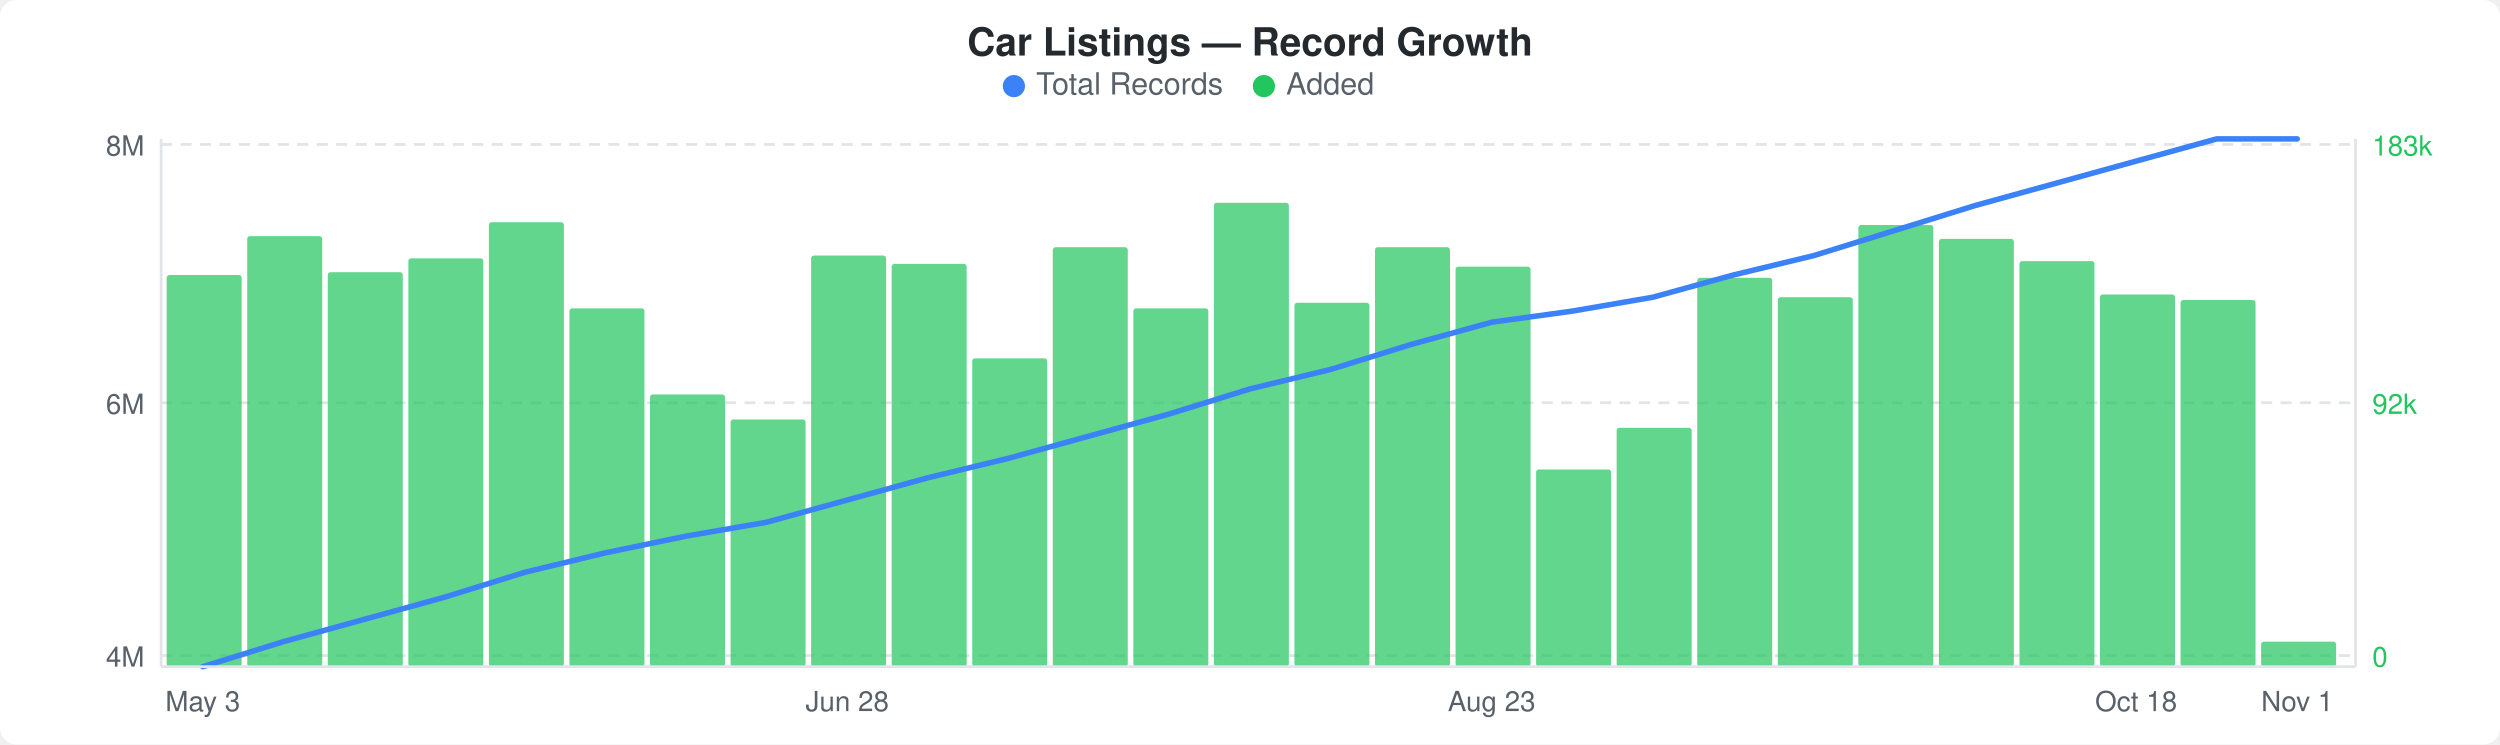
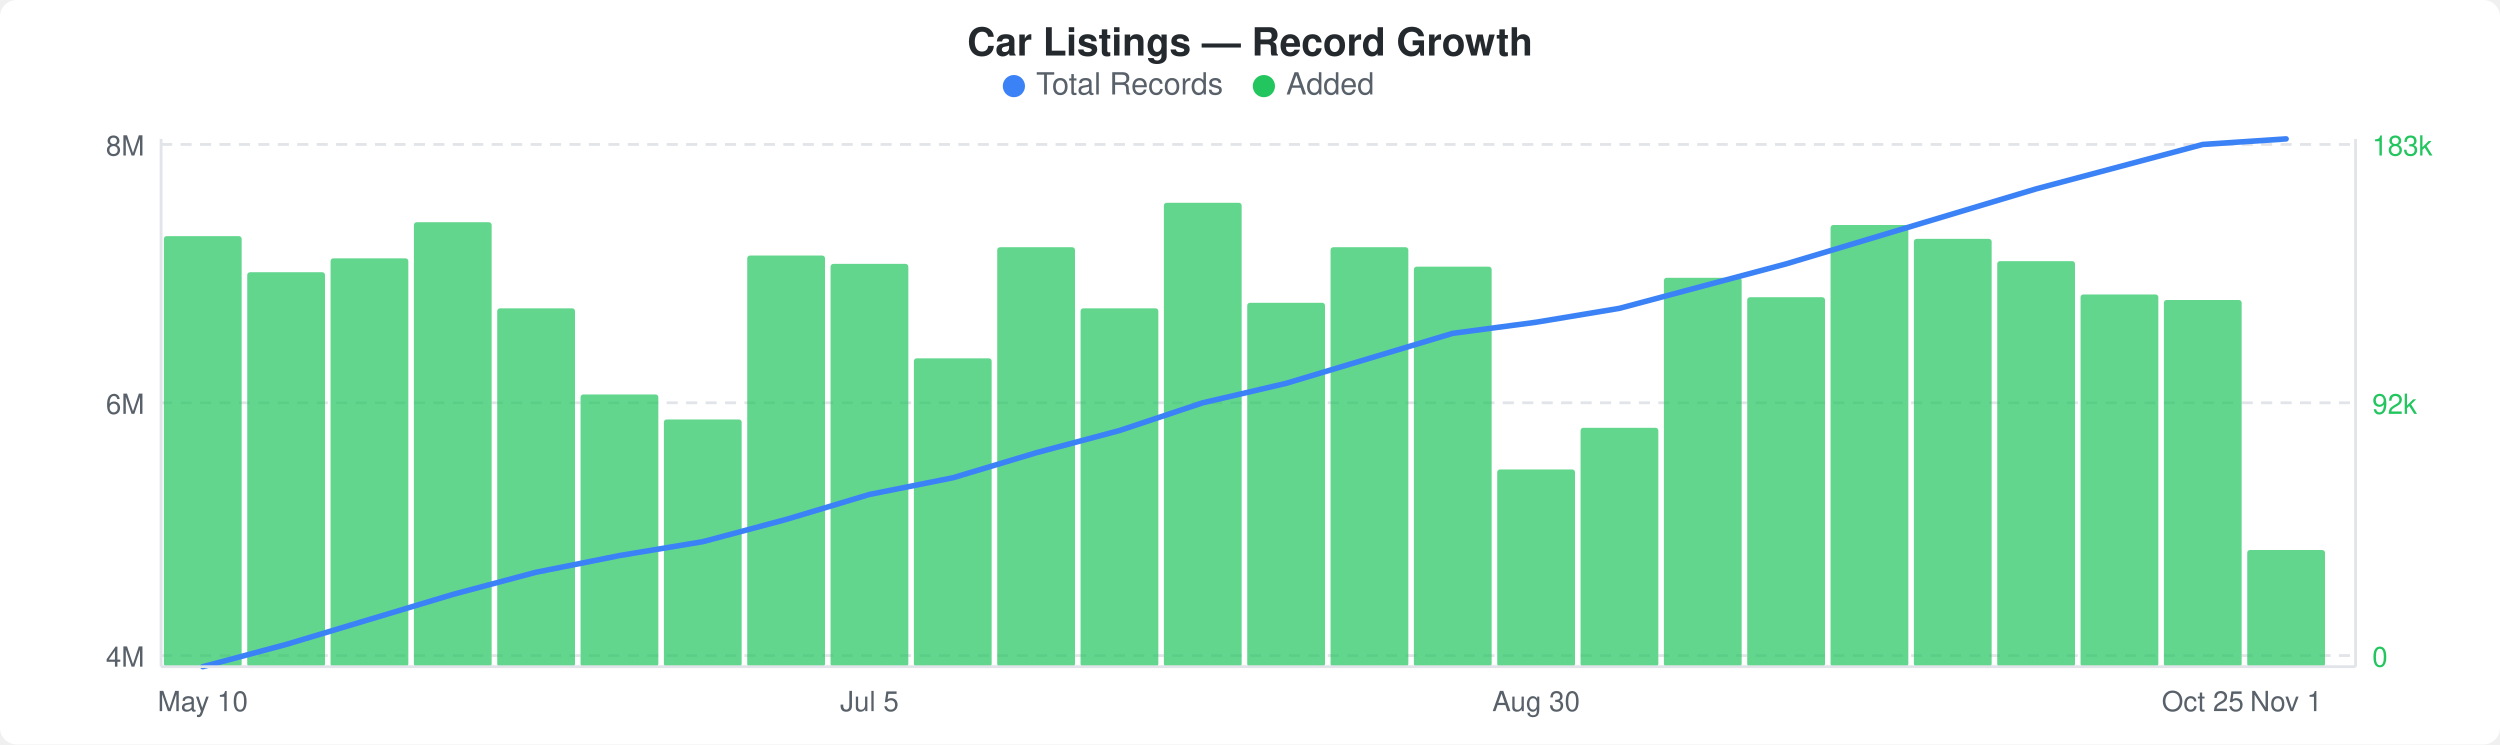
<svg xmlns="http://www.w3.org/2000/svg" width="900" height="268" viewBox="0 0 900 268">
  <rect width="900" height="268" fill="#ffffff" rx="6" ry="6" />
  <text x="450" y="20" text-anchor="middle" font-family="-apple-system, BlinkMacSystemFont, &quot;Segoe UI&quot;, Helvetica, Arial, sans-serif" font-size="14" font-weight="600" fill="#24292e">Car Listings — Record Growth</text>
  <circle cx="365" cy="31" r="4" fill="#3b82f6" />
  <text x="373" y="34" font-family="-apple-system, BlinkMacSystemFont, &quot;Segoe UI&quot;, Helvetica, Arial, sans-serif" font-size="11" fill="#586069">Total Records</text>
  <circle cx="455" cy="31" r="4" fill="#22c55e" />
  <text x="463" y="34" font-family="-apple-system, BlinkMacSystemFont, &quot;Segoe UI&quot;, Helvetica, Arial, sans-serif" font-size="11" fill="#586069">Added</text>
  <line x1="58" y1="52" x2="848" y2="52" stroke="#e1e4e8" stroke-width="1" stroke-dasharray="4,3" />
  <line x1="58" y1="145" x2="848" y2="145" stroke="#e1e4e8" stroke-width="1" stroke-dasharray="4,3" />
  <line x1="58" y1="236" x2="848" y2="236" stroke="#e1e4e8" stroke-width="1" stroke-dasharray="4,3" />
-   <rect x="60" y="99" width="27" height="141" rx="1" fill="#22c55eb3" />
-   <rect x="89" y="85" width="27" height="155" rx="1" fill="#22c55eb3" />
-   <rect x="118" y="98" width="27" height="142" rx="1" fill="#22c55eb3" />
-   <rect x="147" y="93" width="27" height="147" rx="1" fill="#22c55eb3" />
-   <rect x="176" y="80" width="27" height="160" rx="1" fill="#22c55eb3" />
-   <rect x="205" y="111" width="27" height="129" rx="1" fill="#22c55eb3" />
-   <rect x="234" y="142" width="27" height="98" rx="1" fill="#22c55eb3" />
-   <rect x="263" y="151" width="27" height="89" rx="1" fill="#22c55eb3" />
-   <rect x="292" y="92" width="27" height="148" rx="1" fill="#22c55eb3" />
-   <rect x="321" y="95" width="27" height="145" rx="1" fill="#22c55eb3" />
-   <rect x="350" y="129" width="27" height="111" rx="1" fill="#22c55eb3" />
-   <rect x="379" y="89" width="27" height="151" rx="1" fill="#22c55eb3" />
-   <rect x="408" y="111" width="27" height="129" rx="1" fill="#22c55eb3" />
-   <rect x="437" y="73" width="27" height="167" rx="1" fill="#22c55eb3" />
-   <rect x="466" y="109" width="27" height="131" rx="1" fill="#22c55eb3" />
-   <rect x="495" y="89" width="27" height="151" rx="1" fill="#22c55eb3" />
-   <rect x="524" y="96" width="27" height="144" rx="1" fill="#22c55eb3" />
-   <rect x="553" y="169" width="27" height="71" rx="1" fill="#22c55eb3" />
-   <rect x="582" y="154" width="27" height="86" rx="1" fill="#22c55eb3" />
-   <rect x="611" y="100" width="27" height="140" rx="1" fill="#22c55eb3" />
-   <rect x="640" y="107" width="27" height="133" rx="1" fill="#22c55eb3" />
-   <rect x="669" y="81" width="27" height="159" rx="1" fill="#22c55eb3" />
-   <rect x="698" y="86" width="27" height="154" rx="1" fill="#22c55eb3" />
-   <rect x="727" y="94" width="27" height="146" rx="1" fill="#22c55eb3" />
-   <rect x="756" y="106" width="27" height="134" rx="1" fill="#22c55eb3" />
-   <rect x="785" y="108" width="27" height="132" rx="1" fill="#22c55eb3" />
-   <rect x="814" y="231" width="27" height="9" rx="1" fill="#22c55eb3" />
-   <polyline points="73,240 102,231 131,223 160,215 189,206 218,199 247,193 276,188 305,180 334,172 363,165 392,157 421,149 450,140 479,133 508,124 537,116 566,112 595,107 624,99 653,92 682,83 711,74 740,66 769,58 798,50 827,50" fill="none" stroke="#3b82f6" stroke-width="2" stroke-linejoin="round" stroke-linecap="round" />
+   <rect x="59" y="85" width="28" height="155" rx="1" fill="#22c55eb3" />
+   <rect x="89" y="98" width="28" height="142" rx="1" fill="#22c55eb3" />
+   <rect x="119" y="93" width="28" height="147" rx="1" fill="#22c55eb3" />
+   <rect x="149" y="80" width="28" height="160" rx="1" fill="#22c55eb3" />
+   <rect x="179" y="111" width="28" height="129" rx="1" fill="#22c55eb3" />
+   <rect x="209" y="142" width="28" height="98" rx="1" fill="#22c55eb3" />
+   <rect x="239" y="151" width="28" height="89" rx="1" fill="#22c55eb3" />
+   <rect x="269" y="92" width="28" height="148" rx="1" fill="#22c55eb3" />
+   <rect x="299" y="95" width="28" height="145" rx="1" fill="#22c55eb3" />
+   <rect x="329" y="129" width="28" height="111" rx="1" fill="#22c55eb3" />
+   <rect x="359" y="89" width="28" height="151" rx="1" fill="#22c55eb3" />
+   <rect x="389" y="111" width="28" height="129" rx="1" fill="#22c55eb3" />
+   <rect x="419" y="73" width="28" height="167" rx="1" fill="#22c55eb3" />
+   <rect x="449" y="109" width="28" height="131" rx="1" fill="#22c55eb3" />
+   <rect x="479" y="89" width="28" height="151" rx="1" fill="#22c55eb3" />
+   <rect x="509" y="96" width="28" height="144" rx="1" fill="#22c55eb3" />
+   <rect x="539" y="169" width="28" height="71" rx="1" fill="#22c55eb3" />
+   <rect x="569" y="154" width="28" height="86" rx="1" fill="#22c55eb3" />
+   <rect x="599" y="100" width="28" height="140" rx="1" fill="#22c55eb3" />
+   <rect x="629" y="107" width="28" height="133" rx="1" fill="#22c55eb3" />
+   <rect x="659" y="81" width="28" height="159" rx="1" fill="#22c55eb3" />
+   <rect x="689" y="86" width="28" height="154" rx="1" fill="#22c55eb3" />
+   <rect x="719" y="94" width="28" height="146" rx="1" fill="#22c55eb3" />
+   <rect x="749" y="106" width="28" height="134" rx="1" fill="#22c55eb3" />
+   <rect x="779" y="108" width="28" height="132" rx="1" fill="#22c55eb3" />
+   <rect x="809" y="198" width="28" height="42" rx="1" fill="#22c55eb3" />
+   <polyline points="73,240 103,232 133,223 163,214 193,206 223,200 253,195 283,187 313,178 343,172 373,163 403,155 433,145 463,138 493,129 523,120 553,116 583,111 613,103 643,95 673,86 703,77 733,68 763,60 793,52 823,50" fill="none" stroke="#3b82f6" stroke-width="2" stroke-linejoin="round" stroke-linecap="round" />
  <text x="52" y="56" text-anchor="end" font-family="-apple-system, BlinkMacSystemFont, &quot;Segoe UI&quot;, Helvetica, Arial, sans-serif" font-size="10" fill="#586069">8M</text>
  <text x="52" y="149" text-anchor="end" font-family="-apple-system, BlinkMacSystemFont, &quot;Segoe UI&quot;, Helvetica, Arial, sans-serif" font-size="10" fill="#586069">6M</text>
  <text x="52" y="240" text-anchor="end" font-family="-apple-system, BlinkMacSystemFont, &quot;Segoe UI&quot;, Helvetica, Arial, sans-serif" font-size="10" fill="#586069">4M</text>
  <text x="854" y="56" text-anchor="start" font-family="-apple-system, BlinkMacSystemFont, &quot;Segoe UI&quot;, Helvetica, Arial, sans-serif" font-size="10" fill="#22c55e">183k</text>
  <text x="854" y="149" text-anchor="start" font-family="-apple-system, BlinkMacSystemFont, &quot;Segoe UI&quot;, Helvetica, Arial, sans-serif" font-size="10" fill="#22c55e">92k</text>
  <text x="854" y="240" text-anchor="start" font-family="-apple-system, BlinkMacSystemFont, &quot;Segoe UI&quot;, Helvetica, Arial, sans-serif" font-size="10" fill="#22c55e">0</text>
  <line x1="58" y1="50" x2="58" y2="240" stroke="#e1e4e8" stroke-width="1" />
  <line x1="58" y1="240" x2="848" y2="240" stroke="#e1e4e8" stroke-width="1" />
  <line x1="848" y1="50" x2="848" y2="240" stroke="#e1e4e8" stroke-width="1" />
-   <text x="73" y="256" text-anchor="middle" font-family="-apple-system, BlinkMacSystemFont, &quot;Segoe UI&quot;, Helvetica, Arial, sans-serif" font-size="10" fill="#586069">May 3</text>
-   <text x="305" y="256" text-anchor="middle" font-family="-apple-system, BlinkMacSystemFont, &quot;Segoe UI&quot;, Helvetica, Arial, sans-serif" font-size="10" fill="#586069">Jun 28</text>
-   <text x="537" y="256" text-anchor="middle" font-family="-apple-system, BlinkMacSystemFont, &quot;Segoe UI&quot;, Helvetica, Arial, sans-serif" font-size="10" fill="#586069">Aug 23</text>
-   <text x="769" y="256" text-anchor="middle" font-family="-apple-system, BlinkMacSystemFont, &quot;Segoe UI&quot;, Helvetica, Arial, sans-serif" font-size="10" fill="#586069">Oct 18</text>
-   <text x="827" y="256" text-anchor="middle" font-family="-apple-system, BlinkMacSystemFont, &quot;Segoe UI&quot;, Helvetica, Arial, sans-serif" font-size="10" fill="#586069">Nov 1</text>
+   <text x="73" y="256" text-anchor="middle" font-family="-apple-system, BlinkMacSystemFont, &quot;Segoe UI&quot;, Helvetica, Arial, sans-serif" font-size="10" fill="#586069">May 10</text>
+   <text x="313" y="256" text-anchor="middle" font-family="-apple-system, BlinkMacSystemFont, &quot;Segoe UI&quot;, Helvetica, Arial, sans-serif" font-size="10" fill="#586069">Jul 5</text>
+   <text x="553" y="256" text-anchor="middle" font-family="-apple-system, BlinkMacSystemFont, &quot;Segoe UI&quot;, Helvetica, Arial, sans-serif" font-size="10" fill="#586069">Aug 30</text>
+   <text x="793" y="256" text-anchor="middle" font-family="-apple-system, BlinkMacSystemFont, &quot;Segoe UI&quot;, Helvetica, Arial, sans-serif" font-size="10" fill="#586069">Oct 25</text>
+   <text x="823" y="256" text-anchor="middle" font-family="-apple-system, BlinkMacSystemFont, &quot;Segoe UI&quot;, Helvetica, Arial, sans-serif" font-size="10" fill="#586069">Nov 1</text>
</svg>
